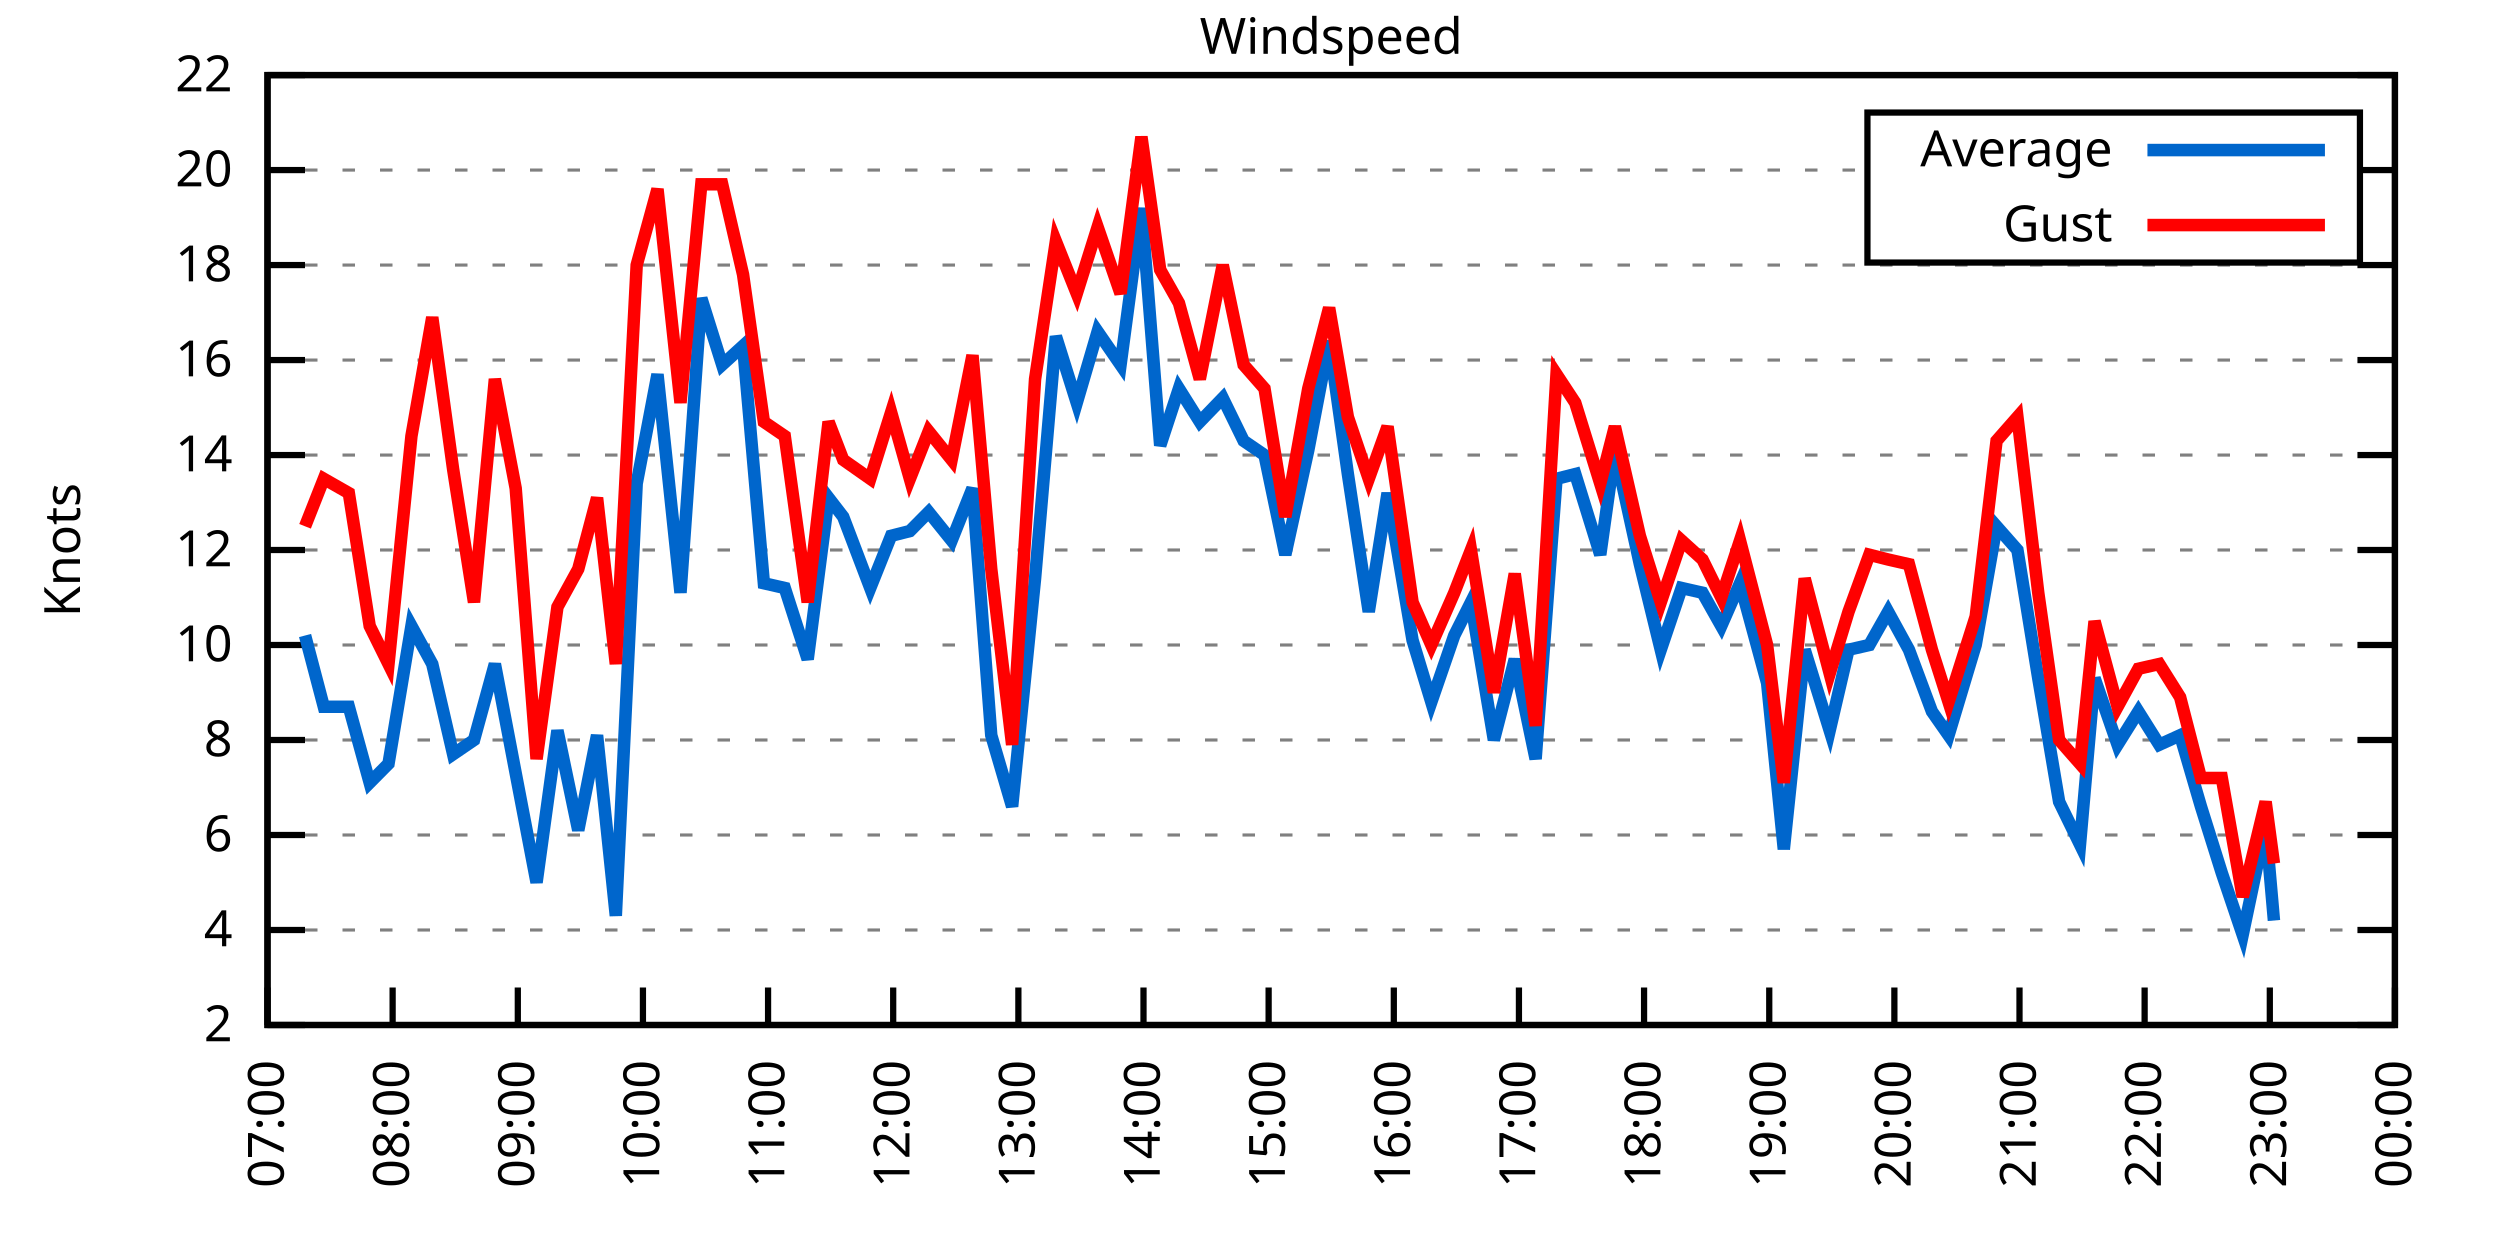
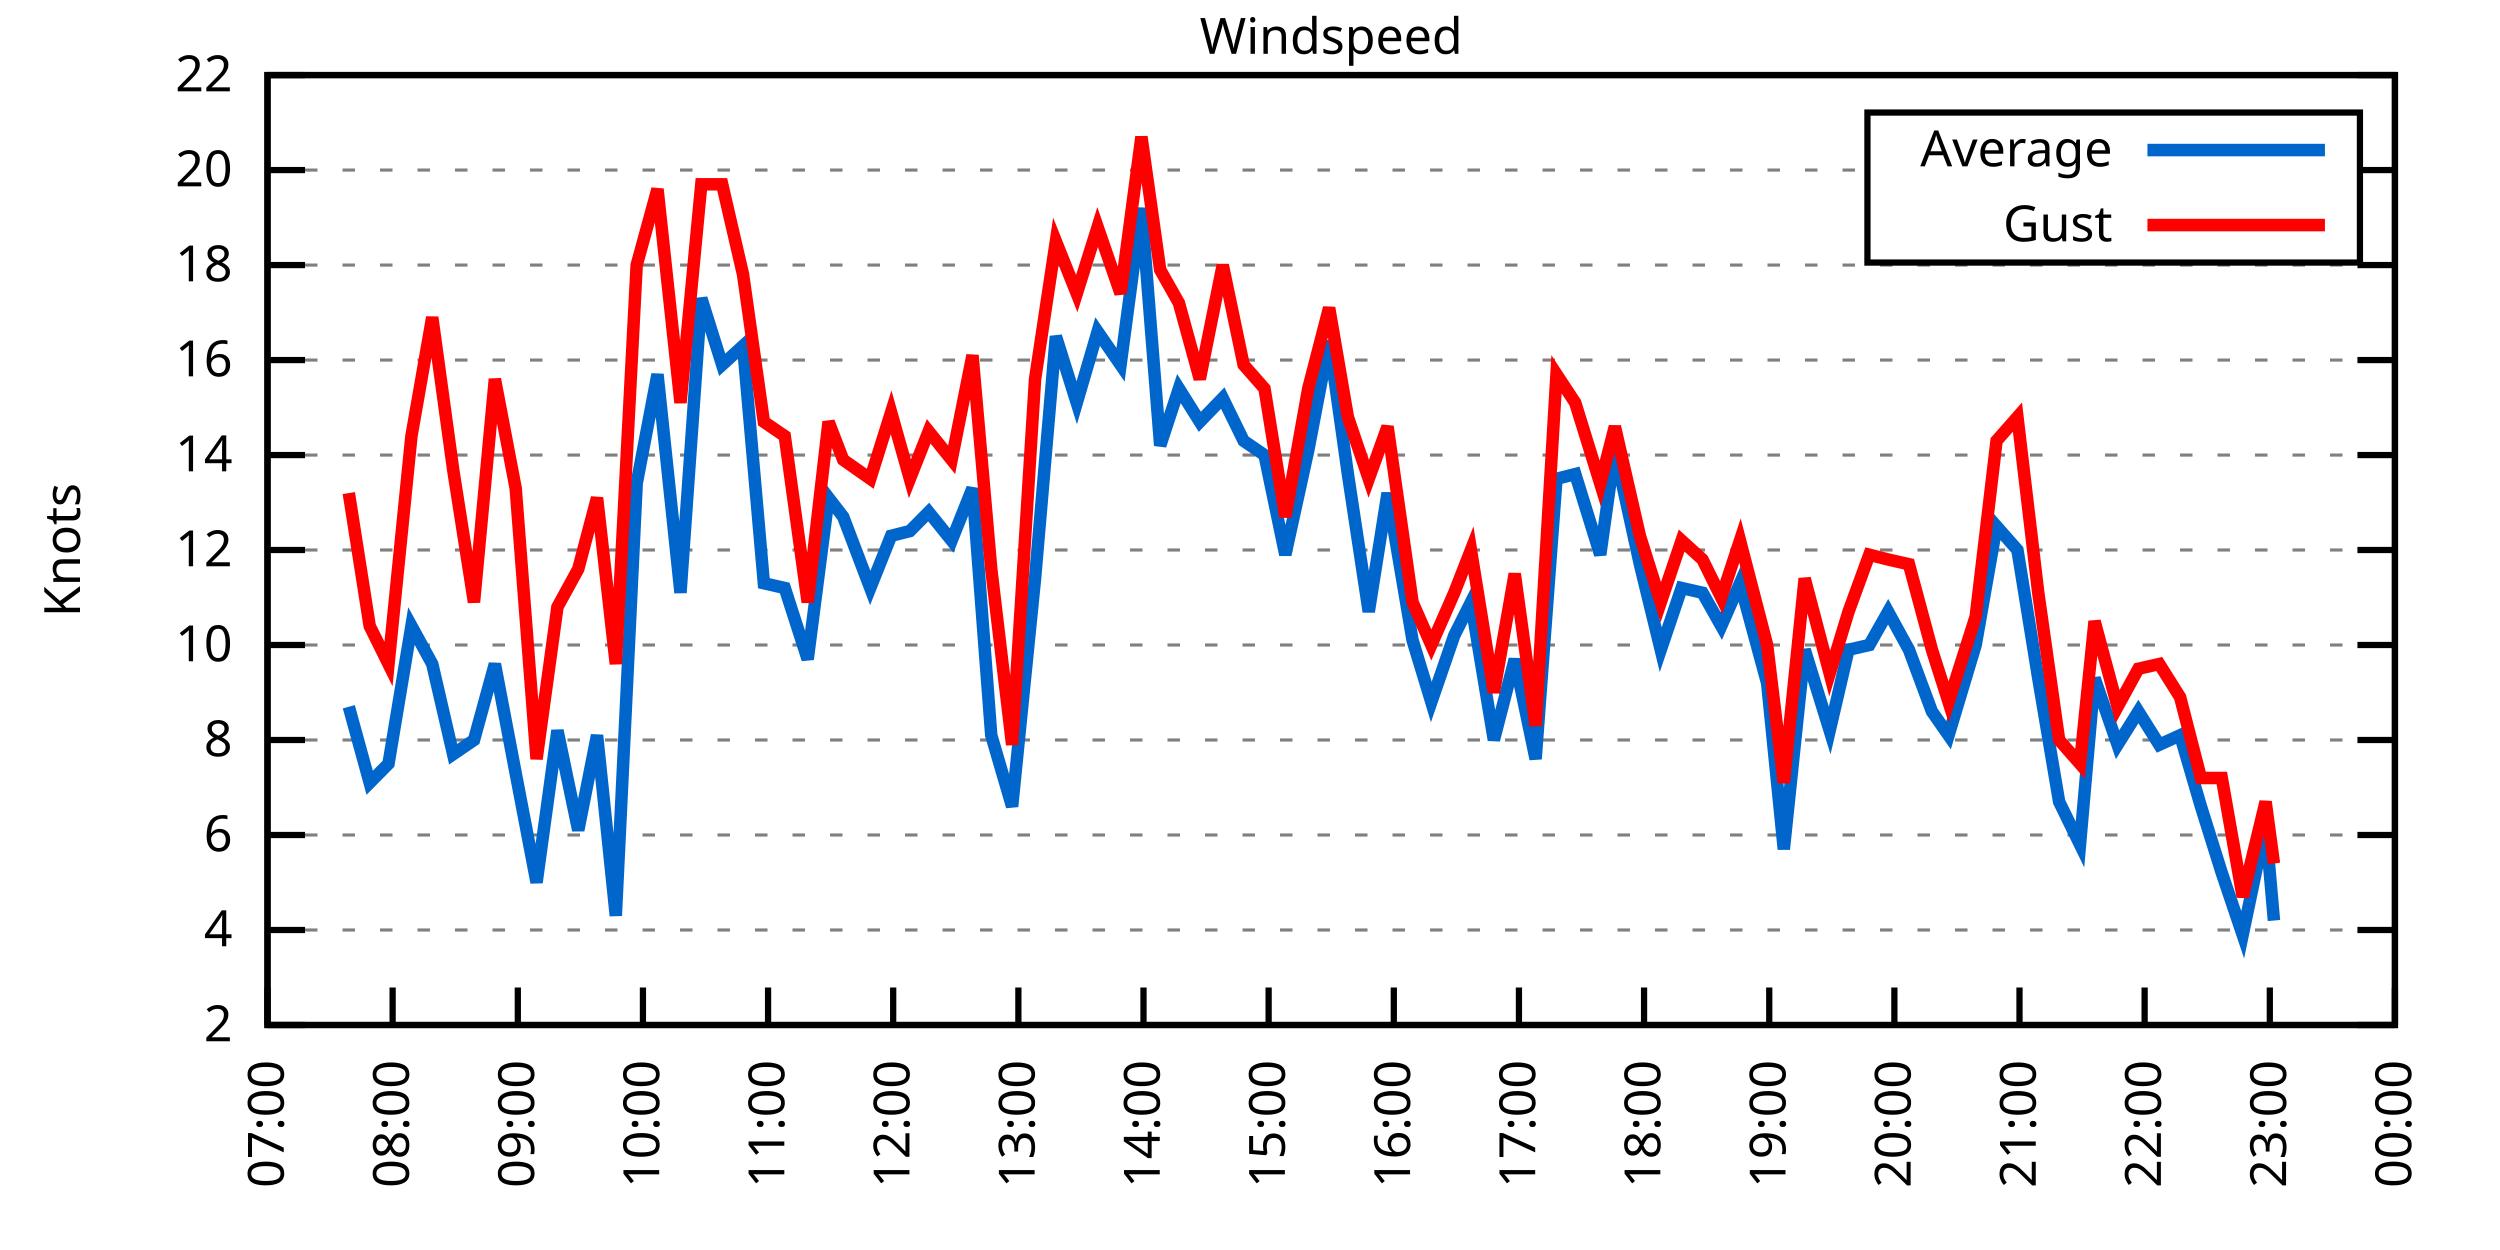
<svg xmlns="http://www.w3.org/2000/svg" xmlns:xlink="http://www.w3.org/1999/xlink" width="400" height="200" viewBox="0 0 400 200">
  <g id="gnuplot_canvas">
    <rect x="0" y="0" width="400" height="200" fill="none" />
    <defs>
      <circle id="gpDot" r="0.5" stroke-width="0.5" stroke="currentColor" />
      <path id="gpPt0" stroke-width="0.333" stroke="currentColor" d="M-1,0 h2 M0,-1 v2" />
      <path id="gpPt1" stroke-width="0.333" stroke="currentColor" d="M-1,-1 L1,1 M1,-1 L-1,1" />
      <path id="gpPt2" stroke-width="0.333" stroke="currentColor" d="M-1,0 L1,0 M0,-1 L0,1 M-1,-1 L1,1 M-1,1 L1,-1" />
      <rect id="gpPt3" stroke-width="0.333" stroke="currentColor" x="-1" y="-1" width="2" height="2" />
      <rect id="gpPt4" stroke-width="0.333" stroke="currentColor" fill="currentColor" x="-1" y="-1" width="2" height="2" />
      <circle id="gpPt5" stroke-width="0.333" stroke="currentColor" cx="0" cy="0" r="1" />
      <use xlink:href="#gpPt5" id="gpPt6" fill="currentColor" stroke="none" />
      <path id="gpPt7" stroke-width="0.333" stroke="currentColor" d="M0,-1.33 L-1.33,0.67 L1.33,0.67 z" />
      <use xlink:href="#gpPt7" id="gpPt8" fill="currentColor" stroke="none" />
      <use xlink:href="#gpPt7" id="gpPt9" stroke="currentColor" transform="rotate(180)" />
      <use xlink:href="#gpPt9" id="gpPt10" fill="currentColor" stroke="none" />
      <use xlink:href="#gpPt3" id="gpPt11" stroke="currentColor" transform="rotate(45)" />
      <use xlink:href="#gpPt11" id="gpPt12" fill="currentColor" stroke="none" />
      <path id="gpPt13" stroke-width="0.333" stroke="currentColor" d="M0,1.330 L1.265,0.411 L0.782,-1.067 L-0.782,-1.076 L-1.265,0.411 z" />
      <use xlink:href="#gpPt13" id="gpPt14" fill="currentColor" stroke="none" />
      <filter id="textbox" filterUnits="objectBoundingBox" x="0" y="0" height="1" width="1">
        <feFlood flood-color="white" flood-opacity="1" result="bgnd" />
        <feComposite in="SourceGraphic" in2="bgnd" operator="atop" />
      </filter>
      <filter id="greybox" filterUnits="objectBoundingBox" x="0" y="0" height="1" width="1">
        <feFlood flood-color="lightgrey" flood-opacity="1" result="grey" />
        <feComposite in="SourceGraphic" in2="grey" operator="atop" />
      </filter>
    </defs>
    <g fill="none" color="white" stroke="currentColor" stroke-width="1.00" stroke-linecap="butt" stroke-linejoin="miter">
</g>
    <g fill="none" color="black" stroke="currentColor" stroke-width="1.00" stroke-linecap="butt" stroke-linejoin="miter">
      <g stroke="none" shape-rendering="crispEdges">
        <polygon fill="rgb(255, 255, 255)" points="42.80,164.00 383.18,164.00 383.18,12.02 42.80,12.02 " />
      </g>
    </g>
    <g fill="none" color="black" stroke="currentColor" stroke-width="1.00" stroke-linecap="butt" stroke-linejoin="miter">
</g>
    <g fill="none" color="black" stroke="black" stroke-width="0.50" stroke-linecap="butt" stroke-linejoin="miter">
</g>
    <g fill="none" color="gray" stroke="currentColor" stroke-width="0.50" stroke-linecap="butt" stroke-linejoin="miter">
      <path stroke="gray" stroke-dasharray="2,4" class="gridline" d="M42.80,164.00 L383.19,164.00  " />
    </g>
    <g fill="none" color="gray" stroke="gray" stroke-width="1.00" stroke-linecap="butt" stroke-linejoin="miter">
</g>
    <g fill="none" color="black" stroke="currentColor" stroke-width="1.00" stroke-linecap="butt" stroke-linejoin="miter">
      <path stroke="black" d="M42.80,164.00 L48.80,164.00 M383.19,164.00 L377.19,164.00  " />
      <g transform="translate(37.20,166.60)" stroke="none" fill="black" font-family="Sans" font-size="8.00" text-anchor="end">
        <text>
          <tspan font-family="Sans"> 2</tspan>
        </text>
      </g>
    </g>
    <g fill="none" color="black" stroke="currentColor" stroke-width="1.00" stroke-linecap="butt" stroke-linejoin="miter">
</g>
    <g fill="none" color="black" stroke="black" stroke-width="0.50" stroke-linecap="butt" stroke-linejoin="miter">
</g>
    <g fill="none" color="gray" stroke="currentColor" stroke-width="0.50" stroke-linecap="butt" stroke-linejoin="miter">
      <path stroke="gray" stroke-dasharray="2,4" class="gridline" d="M42.80,148.80 L383.19,148.80  " />
    </g>
    <g fill="none" color="gray" stroke="gray" stroke-width="1.00" stroke-linecap="butt" stroke-linejoin="miter">
</g>
    <g fill="none" color="black" stroke="currentColor" stroke-width="1.00" stroke-linecap="butt" stroke-linejoin="miter">
      <path stroke="black" d="M42.80,148.80 L48.80,148.80 M383.19,148.80 L377.19,148.80  " />
      <g transform="translate(37.20,151.40)" stroke="none" fill="black" font-family="Sans" font-size="8.00" text-anchor="end">
        <text>
          <tspan font-family="Sans"> 4</tspan>
        </text>
      </g>
    </g>
    <g fill="none" color="black" stroke="currentColor" stroke-width="1.00" stroke-linecap="butt" stroke-linejoin="miter">
</g>
    <g fill="none" color="black" stroke="black" stroke-width="0.50" stroke-linecap="butt" stroke-linejoin="miter">
</g>
    <g fill="none" color="gray" stroke="currentColor" stroke-width="0.50" stroke-linecap="butt" stroke-linejoin="miter">
      <path stroke="gray" stroke-dasharray="2,4" class="gridline" d="M42.80,133.60 L383.19,133.60  " />
    </g>
    <g fill="none" color="gray" stroke="gray" stroke-width="1.00" stroke-linecap="butt" stroke-linejoin="miter">
</g>
    <g fill="none" color="black" stroke="currentColor" stroke-width="1.00" stroke-linecap="butt" stroke-linejoin="miter">
      <path stroke="black" d="M42.80,133.60 L48.80,133.60 M383.19,133.60 L377.19,133.60  " />
      <g transform="translate(37.20,136.20)" stroke="none" fill="black" font-family="Sans" font-size="8.00" text-anchor="end">
        <text>
          <tspan font-family="Sans"> 6</tspan>
        </text>
      </g>
    </g>
    <g fill="none" color="black" stroke="currentColor" stroke-width="1.00" stroke-linecap="butt" stroke-linejoin="miter">
</g>
    <g fill="none" color="black" stroke="black" stroke-width="0.50" stroke-linecap="butt" stroke-linejoin="miter">
</g>
    <g fill="none" color="gray" stroke="currentColor" stroke-width="0.50" stroke-linecap="butt" stroke-linejoin="miter">
      <path stroke="gray" stroke-dasharray="2,4" class="gridline" d="M42.80,118.40 L383.19,118.40  " />
    </g>
    <g fill="none" color="gray" stroke="gray" stroke-width="1.00" stroke-linecap="butt" stroke-linejoin="miter">
</g>
    <g fill="none" color="black" stroke="currentColor" stroke-width="1.00" stroke-linecap="butt" stroke-linejoin="miter">
      <path stroke="black" d="M42.80,118.40 L48.80,118.40 M383.19,118.40 L377.19,118.40  " />
      <g transform="translate(37.20,121.00)" stroke="none" fill="black" font-family="Sans" font-size="8.00" text-anchor="end">
        <text>
          <tspan font-family="Sans"> 8</tspan>
        </text>
      </g>
    </g>
    <g fill="none" color="black" stroke="currentColor" stroke-width="1.00" stroke-linecap="butt" stroke-linejoin="miter">
</g>
    <g fill="none" color="black" stroke="black" stroke-width="0.50" stroke-linecap="butt" stroke-linejoin="miter">
</g>
    <g fill="none" color="gray" stroke="currentColor" stroke-width="0.50" stroke-linecap="butt" stroke-linejoin="miter">
      <path stroke="gray" stroke-dasharray="2,4" class="gridline" d="M42.80,103.20 L383.19,103.20  " />
    </g>
    <g fill="none" color="gray" stroke="gray" stroke-width="1.00" stroke-linecap="butt" stroke-linejoin="miter">
</g>
    <g fill="none" color="black" stroke="currentColor" stroke-width="1.00" stroke-linecap="butt" stroke-linejoin="miter">
      <path stroke="black" d="M42.80,103.20 L48.80,103.20 M383.19,103.20 L377.19,103.20  " />
      <g transform="translate(37.20,105.80)" stroke="none" fill="black" font-family="Sans" font-size="8.00" text-anchor="end">
        <text>
          <tspan font-family="Sans"> 10</tspan>
        </text>
      </g>
    </g>
    <g fill="none" color="black" stroke="currentColor" stroke-width="1.00" stroke-linecap="butt" stroke-linejoin="miter">
</g>
    <g fill="none" color="black" stroke="black" stroke-width="0.50" stroke-linecap="butt" stroke-linejoin="miter">
</g>
    <g fill="none" color="gray" stroke="currentColor" stroke-width="0.50" stroke-linecap="butt" stroke-linejoin="miter">
      <path stroke="gray" stroke-dasharray="2,4" class="gridline" d="M42.80,88.00 L383.19,88.00  " />
    </g>
    <g fill="none" color="gray" stroke="gray" stroke-width="1.00" stroke-linecap="butt" stroke-linejoin="miter">
</g>
    <g fill="none" color="black" stroke="currentColor" stroke-width="1.00" stroke-linecap="butt" stroke-linejoin="miter">
      <path stroke="black" d="M42.80,88.00 L48.80,88.00 M383.19,88.00 L377.19,88.00  " />
      <g transform="translate(37.20,90.60)" stroke="none" fill="black" font-family="Sans" font-size="8.00" text-anchor="end">
        <text>
          <tspan font-family="Sans"> 12</tspan>
        </text>
      </g>
    </g>
    <g fill="none" color="black" stroke="currentColor" stroke-width="1.00" stroke-linecap="butt" stroke-linejoin="miter">
</g>
    <g fill="none" color="black" stroke="black" stroke-width="0.50" stroke-linecap="butt" stroke-linejoin="miter">
</g>
    <g fill="none" color="gray" stroke="currentColor" stroke-width="0.50" stroke-linecap="butt" stroke-linejoin="miter">
      <path stroke="gray" stroke-dasharray="2,4" class="gridline" d="M42.80,72.81 L383.19,72.81  " />
    </g>
    <g fill="none" color="gray" stroke="gray" stroke-width="1.00" stroke-linecap="butt" stroke-linejoin="miter">
</g>
    <g fill="none" color="black" stroke="currentColor" stroke-width="1.00" stroke-linecap="butt" stroke-linejoin="miter">
      <path stroke="black" d="M42.80,72.81 L48.80,72.81 M383.19,72.81 L377.19,72.81  " />
      <g transform="translate(37.20,75.41)" stroke="none" fill="black" font-family="Sans" font-size="8.00" text-anchor="end">
        <text>
          <tspan font-family="Sans"> 14</tspan>
        </text>
      </g>
    </g>
    <g fill="none" color="black" stroke="currentColor" stroke-width="1.00" stroke-linecap="butt" stroke-linejoin="miter">
</g>
    <g fill="none" color="black" stroke="black" stroke-width="0.50" stroke-linecap="butt" stroke-linejoin="miter">
</g>
    <g fill="none" color="gray" stroke="currentColor" stroke-width="0.50" stroke-linecap="butt" stroke-linejoin="miter">
      <path stroke="gray" stroke-dasharray="2,4" class="gridline" d="M42.80,57.61 L383.19,57.61  " />
    </g>
    <g fill="none" color="gray" stroke="gray" stroke-width="1.00" stroke-linecap="butt" stroke-linejoin="miter">
</g>
    <g fill="none" color="black" stroke="currentColor" stroke-width="1.00" stroke-linecap="butt" stroke-linejoin="miter">
      <path stroke="black" d="M42.80,57.61 L48.80,57.61 M383.19,57.61 L377.19,57.61  " />
      <g transform="translate(37.20,60.21)" stroke="none" fill="black" font-family="Sans" font-size="8.00" text-anchor="end">
        <text>
          <tspan font-family="Sans"> 16</tspan>
        </text>
      </g>
    </g>
    <g fill="none" color="black" stroke="currentColor" stroke-width="1.00" stroke-linecap="butt" stroke-linejoin="miter">
</g>
    <g fill="none" color="black" stroke="black" stroke-width="0.50" stroke-linecap="butt" stroke-linejoin="miter">
</g>
    <g fill="none" color="gray" stroke="currentColor" stroke-width="0.50" stroke-linecap="butt" stroke-linejoin="miter">
      <path stroke="gray" stroke-dasharray="2,4" class="gridline" d="M42.80,42.41 L383.19,42.41  " />
    </g>
    <g fill="none" color="gray" stroke="gray" stroke-width="1.00" stroke-linecap="butt" stroke-linejoin="miter">
</g>
    <g fill="none" color="black" stroke="currentColor" stroke-width="1.00" stroke-linecap="butt" stroke-linejoin="miter">
      <path stroke="black" d="M42.80,42.41 L48.80,42.41 M383.19,42.41 L377.19,42.41  " />
      <g transform="translate(37.20,45.01)" stroke="none" fill="black" font-family="Sans" font-size="8.00" text-anchor="end">
        <text>
          <tspan font-family="Sans"> 18</tspan>
        </text>
      </g>
    </g>
    <g fill="none" color="black" stroke="currentColor" stroke-width="1.00" stroke-linecap="butt" stroke-linejoin="miter">
</g>
    <g fill="none" color="black" stroke="black" stroke-width="0.50" stroke-linecap="butt" stroke-linejoin="miter">
</g>
    <g fill="none" color="gray" stroke="currentColor" stroke-width="0.50" stroke-linecap="butt" stroke-linejoin="miter">
      <path stroke="gray" stroke-dasharray="2,4" class="gridline" d="M42.80,27.21 L298.79,27.21 M377.59,27.21 L383.19,27.21  " />
    </g>
    <g fill="none" color="gray" stroke="gray" stroke-width="1.00" stroke-linecap="butt" stroke-linejoin="miter">
</g>
    <g fill="none" color="black" stroke="currentColor" stroke-width="1.00" stroke-linecap="butt" stroke-linejoin="miter">
      <path stroke="black" d="M42.80,27.21 L48.80,27.21 M383.19,27.21 L377.19,27.21  " />
      <g transform="translate(37.20,29.81)" stroke="none" fill="black" font-family="Sans" font-size="8.00" text-anchor="end">
        <text>
          <tspan font-family="Sans"> 20</tspan>
        </text>
      </g>
    </g>
    <g fill="none" color="black" stroke="currentColor" stroke-width="1.00" stroke-linecap="butt" stroke-linejoin="miter">
</g>
    <g fill="none" color="black" stroke="black" stroke-width="0.50" stroke-linecap="butt" stroke-linejoin="miter">
</g>
    <g fill="none" color="gray" stroke="currentColor" stroke-width="0.50" stroke-linecap="butt" stroke-linejoin="miter">
      <path stroke="gray" stroke-dasharray="2,4" class="gridline" d="M42.80,12.01 L383.19,12.01  " />
    </g>
    <g fill="none" color="gray" stroke="gray" stroke-width="1.00" stroke-linecap="butt" stroke-linejoin="miter">
</g>
    <g fill="none" color="black" stroke="currentColor" stroke-width="1.00" stroke-linecap="butt" stroke-linejoin="miter">
      <path stroke="black" d="M42.80,12.01 L48.80,12.01 M383.19,12.01 L377.19,12.01  " />
      <g transform="translate(37.20,14.61)" stroke="none" fill="black" font-family="Sans" font-size="8.00" text-anchor="end">
        <text>
          <tspan font-family="Sans"> 22</tspan>
        </text>
      </g>
    </g>
    <g fill="none" color="black" stroke="currentColor" stroke-width="1.00" stroke-linecap="butt" stroke-linejoin="miter">
      <path stroke="black" d="M42.80,164.00 L42.80,158.00  " />
      <g transform="translate(45.40,169.60) rotate(270.00)" stroke="none" fill="black" font-family="Sans" font-size="8.00" text-anchor="end">
        <text>
          <tspan font-family="Sans">07:00</tspan>
        </text>
      </g>
    </g>
    <g fill="none" color="black" stroke="currentColor" stroke-width="1.00" stroke-linecap="butt" stroke-linejoin="miter">
      <path stroke="black" d="M62.82,164.00 L62.82,158.00  " />
      <g transform="translate(65.42,169.60) rotate(270.00)" stroke="none" fill="black" font-family="Sans" font-size="8.00" text-anchor="end">
        <text>
          <tspan font-family="Sans">08:00</tspan>
        </text>
      </g>
    </g>
    <g fill="none" color="black" stroke="currentColor" stroke-width="1.00" stroke-linecap="butt" stroke-linejoin="miter">
      <path stroke="black" d="M82.85,164.00 L82.85,158.00  " />
      <g transform="translate(85.45,169.60) rotate(270.00)" stroke="none" fill="black" font-family="Sans" font-size="8.00" text-anchor="end">
        <text>
          <tspan font-family="Sans">09:00</tspan>
        </text>
      </g>
    </g>
    <g fill="none" color="black" stroke="currentColor" stroke-width="1.00" stroke-linecap="butt" stroke-linejoin="miter">
      <path stroke="black" d="M102.87,164.00 L102.87,158.00  " />
      <g transform="translate(105.47,169.60) rotate(270.00)" stroke="none" fill="black" font-family="Sans" font-size="8.00" text-anchor="end">
        <text>
          <tspan font-family="Sans">10:00</tspan>
        </text>
      </g>
    </g>
    <g fill="none" color="black" stroke="currentColor" stroke-width="1.00" stroke-linecap="butt" stroke-linejoin="miter">
      <path stroke="black" d="M122.89,164.00 L122.89,158.00  " />
      <g transform="translate(125.49,169.60) rotate(270.00)" stroke="none" fill="black" font-family="Sans" font-size="8.00" text-anchor="end">
        <text>
          <tspan font-family="Sans">11:00</tspan>
        </text>
      </g>
    </g>
    <g fill="none" color="black" stroke="currentColor" stroke-width="1.00" stroke-linecap="butt" stroke-linejoin="miter">
      <path stroke="black" d="M142.91,164.00 L142.91,158.00  " />
      <g transform="translate(145.51,169.60) rotate(270.00)" stroke="none" fill="black" font-family="Sans" font-size="8.00" text-anchor="end">
        <text>
          <tspan font-family="Sans">12:00</tspan>
        </text>
      </g>
    </g>
    <g fill="none" color="black" stroke="currentColor" stroke-width="1.00" stroke-linecap="butt" stroke-linejoin="miter">
      <path stroke="black" d="M162.94,164.00 L162.94,158.00  " />
      <g transform="translate(165.54,169.60) rotate(270.00)" stroke="none" fill="black" font-family="Sans" font-size="8.00" text-anchor="end">
        <text>
          <tspan font-family="Sans">13:00</tspan>
        </text>
      </g>
    </g>
    <g fill="none" color="black" stroke="currentColor" stroke-width="1.00" stroke-linecap="butt" stroke-linejoin="miter">
      <path stroke="black" d="M182.96,164.00 L182.96,158.00  " />
      <g transform="translate(185.56,169.60) rotate(270.00)" stroke="none" fill="black" font-family="Sans" font-size="8.00" text-anchor="end">
        <text>
          <tspan font-family="Sans">14:00</tspan>
        </text>
      </g>
    </g>
    <g fill="none" color="black" stroke="currentColor" stroke-width="1.00" stroke-linecap="butt" stroke-linejoin="miter">
      <path stroke="black" d="M202.98,164.00 L202.98,158.00  " />
      <g transform="translate(205.58,169.60) rotate(270.00)" stroke="none" fill="black" font-family="Sans" font-size="8.00" text-anchor="end">
        <text>
          <tspan font-family="Sans">15:00</tspan>
        </text>
      </g>
    </g>
    <g fill="none" color="black" stroke="currentColor" stroke-width="1.00" stroke-linecap="butt" stroke-linejoin="miter">
      <path stroke="black" d="M223.01,164.00 L223.01,158.00  " />
      <g transform="translate(225.61,169.60) rotate(270.00)" stroke="none" fill="black" font-family="Sans" font-size="8.00" text-anchor="end">
        <text>
          <tspan font-family="Sans">16:00</tspan>
        </text>
      </g>
    </g>
    <g fill="none" color="black" stroke="currentColor" stroke-width="1.00" stroke-linecap="butt" stroke-linejoin="miter">
      <path stroke="black" d="M243.03,164.00 L243.03,158.00  " />
      <g transform="translate(245.63,169.60) rotate(270.00)" stroke="none" fill="black" font-family="Sans" font-size="8.00" text-anchor="end">
        <text>
          <tspan font-family="Sans">17:00</tspan>
        </text>
      </g>
    </g>
    <g fill="none" color="black" stroke="currentColor" stroke-width="1.00" stroke-linecap="butt" stroke-linejoin="miter">
      <path stroke="black" d="M263.05,164.00 L263.05,158.00  " />
      <g transform="translate(265.65,169.60) rotate(270.00)" stroke="none" fill="black" font-family="Sans" font-size="8.00" text-anchor="end">
        <text>
          <tspan font-family="Sans">18:00</tspan>
        </text>
      </g>
    </g>
    <g fill="none" color="black" stroke="currentColor" stroke-width="1.00" stroke-linecap="butt" stroke-linejoin="miter">
      <path stroke="black" d="M283.08,164.00 L283.08,158.00  " />
      <g transform="translate(285.68,169.60) rotate(270.00)" stroke="none" fill="black" font-family="Sans" font-size="8.00" text-anchor="end">
        <text>
          <tspan font-family="Sans">19:00</tspan>
        </text>
      </g>
    </g>
    <g fill="none" color="black" stroke="currentColor" stroke-width="1.00" stroke-linecap="butt" stroke-linejoin="miter">
      <path stroke="black" d="M303.10,164.00 L303.10,158.00  " />
      <g transform="translate(305.70,169.60) rotate(270.00)" stroke="none" fill="black" font-family="Sans" font-size="8.00" text-anchor="end">
        <text>
          <tspan font-family="Sans">20:00</tspan>
        </text>
      </g>
    </g>
    <g fill="none" color="black" stroke="currentColor" stroke-width="1.00" stroke-linecap="butt" stroke-linejoin="miter">
      <path stroke="black" d="M323.12,164.00 L323.12,158.00  " />
      <g transform="translate(325.72,169.60) rotate(270.00)" stroke="none" fill="black" font-family="Sans" font-size="8.00" text-anchor="end">
        <text>
          <tspan font-family="Sans">21:00</tspan>
        </text>
      </g>
    </g>
    <g fill="none" color="black" stroke="currentColor" stroke-width="1.00" stroke-linecap="butt" stroke-linejoin="miter">
      <path stroke="black" d="M343.14,164.00 L343.14,158.00  " />
      <g transform="translate(345.74,169.60) rotate(270.00)" stroke="none" fill="black" font-family="Sans" font-size="8.00" text-anchor="end">
        <text>
          <tspan font-family="Sans">22:00</tspan>
        </text>
      </g>
    </g>
    <g fill="none" color="black" stroke="currentColor" stroke-width="1.00" stroke-linecap="butt" stroke-linejoin="miter">
      <path stroke="black" d="M363.17,164.00 L363.17,158.00  " />
      <g transform="translate(365.77,169.60) rotate(270.00)" stroke="none" fill="black" font-family="Sans" font-size="8.00" text-anchor="end">
        <text>
          <tspan font-family="Sans">23:00</tspan>
        </text>
      </g>
    </g>
    <g fill="none" color="black" stroke="currentColor" stroke-width="1.00" stroke-linecap="butt" stroke-linejoin="miter">
      <path stroke="black" d="M383.19,164.00 L383.19,158.00  " />
      <g transform="translate(385.79,169.60) rotate(270.00)" stroke="none" fill="black" font-family="Sans" font-size="8.00" text-anchor="end">
        <text>
          <tspan font-family="Sans">00:00</tspan>
        </text>
      </g>
    </g>
    <g fill="none" color="black" stroke="currentColor" stroke-width="1.00" stroke-linecap="butt" stroke-linejoin="miter">
</g>
    <g fill="none" color="black" stroke="currentColor" stroke-width="1.00" stroke-linecap="butt" stroke-linejoin="miter">
      <path stroke="black" d="M42.80,12.01 L42.80,164.00 L383.19,164.00 L383.19,12.01 L42.80,12.01 Z  " />
    </g>
    <g fill="none" color="black" stroke="currentColor" stroke-width="1.00" stroke-linecap="butt" stroke-linejoin="miter">
</g>
    <g fill="none" color="black" stroke="currentColor" stroke-width="1.00" stroke-linecap="butt" stroke-linejoin="miter">
      <path stroke="black" d="M298.79,42.01 L298.79,18.01 L377.59,18.01 L377.59,42.01 L298.79,42.01 Z  " />
    </g>
    <g id="Windspeed_plot_1">
      <g fill="none" color="white" stroke="black" stroke-width="2.00" stroke-linecap="butt" stroke-linejoin="miter">
</g>
      <g fill="none" color="black" stroke="currentColor" stroke-width="2.00" stroke-linecap="butt" stroke-linejoin="miter">
        <g transform="translate(337.99,26.61)" stroke="none" fill="black" font-family="Sans" font-size="8.00" text-anchor="end">
          <text>
            <tspan font-family="Sans">Average</tspan>
          </text>
        </g>
      </g>
      <g fill="none" color="black" stroke="currentColor" stroke-width="2.00" stroke-linecap="butt" stroke-linejoin="miter">
-         <path stroke="rgb(  0, 102, 204)" d="M343.59,24.01 L371.99,24.01 M48.81,101.68 L51.81,113.08 L55.81,113.08 L59.15,125.24 L62.16,122.20 L65.83,100.16   L69.16,106.24 L72.50,120.68 L75.84,118.40 L79.18,106.24 L82.51,123.72 L85.85,141.20 L89.19,116.88 L92.52,132.84   L95.53,117.64 L98.53,146.52 L101.87,77.37 L105.20,59.89 L108.88,94.84 L112.21,47.73 L115.55,58.37 L118.89,55.33   L122.22,93.32 L125.56,94.08 L129.23,105.48 L132.57,79.65 L134.91,82.69 L139.24,94.08 L142.58,85.73 L145.58,84.97   L148.59,81.93 L152.26,86.49 L155.60,78.13 L158.60,117.64 L161.94,129.04 L165.61,92.56 L168.94,53.81 L172.28,64.45   L175.62,53.05 L179.29,58.37 L182.63,33.29 L185.63,71.29 L188.63,62.17 L191.97,67.49 L195.64,63.69 L198.98,70.53   L202.32,72.81 L205.65,88.76 L209.32,72.05 L212.66,54.57 L215.66,75.85 L219.00,97.88 L222.01,78.89 L226.01,102.44   L229.01,112.32 L232.68,101.68 L235.35,96.36 L239.02,118.40 L242.36,105.48 L245.70,121.44 L249.04,76.61 L252.04,75.85   L256.04,88.76 L258.38,72.05 L262.38,90.28 L265.72,103.96 L269.06,94.08 L272.40,94.84 L275.40,100.16 L278.40,93.32   L282.74,109.28 L285.41,135.88 L288.75,103.96 L292.75,116.88 L295.76,103.96 L299.09,103.20 L302.10,97.88 L305.43,103.96   L309.11,113.84 L311.77,117.64 L316.11,103.20 L319.45,84.21 L322.79,88.00 L326.12,108.52 L329.46,128.28 L332.80,135.12   L335.13,108.52 L338.81,119.16 L342.14,113.84 L345.48,119.16 L348.82,117.64 L352.15,129.04 L355.49,139.68 L358.83,149.56   L362.50,132.08 L363.83,147.28  " />
+         <path stroke="rgb(  0, 102, 204)" d="M343.59,24.01 L371.99,24.01 M55.81,113.08 L59.15,125.24 L62.16,122.20 L65.83,100.16 L69.16,106.24 L72.50,120.68   L75.84,118.40 L79.18,106.24 L82.51,123.72 L85.85,141.20 L89.19,116.88 L92.52,132.84 L95.53,117.64 L98.53,146.52   L101.87,77.37 L105.20,59.89 L108.88,94.84 L112.21,47.73 L115.55,58.37 L118.89,55.33 L122.22,93.32 L125.56,94.08   L129.23,105.48 L132.57,79.65 L134.91,82.69 L139.24,94.08 L142.58,85.73 L145.58,84.97 L148.59,81.93 L152.26,86.49   L155.60,78.13 L158.60,117.64 L161.94,129.04 L165.61,92.56 L168.94,53.81 L172.28,64.45 L175.62,53.05 L179.29,58.37   L182.63,33.29 L185.63,71.29 L188.63,62.17 L191.97,67.49 L195.64,63.69 L198.98,70.53 L202.32,72.81 L205.65,88.76   L209.32,72.05 L212.66,54.57 L215.66,75.85 L219.00,97.88 L222.01,78.89 L226.01,102.44 L229.01,112.32 L232.68,101.68   L235.35,96.36 L239.02,118.40 L242.36,105.48 L245.70,121.44 L249.04,76.61 L252.04,75.85 L256.04,88.76 L258.38,72.05   L262.38,90.28 L265.72,103.96 L269.06,94.08 L272.40,94.84 L275.40,100.16 L278.40,93.32 L282.74,109.28 L285.41,135.88   L288.75,103.96 L292.75,116.88 L295.76,103.96 L299.09,103.20 L302.10,97.88 L305.43,103.96 L309.11,113.84 L311.77,117.64   L316.11,103.20 L319.45,84.21 L322.79,88.00 L326.12,108.52 L329.46,128.28 L332.80,135.12 L335.13,108.52 L338.81,119.16   L342.14,113.84 L345.48,119.16 L348.82,117.64 L352.15,129.04 L355.49,139.68 L358.83,149.56 L362.50,132.08 L363.83,147.28    " />
      </g>
    </g>
    <g id="Windspeed_plot_2">
      <g fill="none" color="black" stroke="currentColor" stroke-width="2.00" stroke-linecap="butt" stroke-linejoin="miter">
        <g transform="translate(337.99,38.61)" stroke="none" fill="black" font-family="Sans" font-size="8.00" text-anchor="end">
          <text>
            <tspan font-family="Sans">Gust</tspan>
          </text>
        </g>
      </g>
      <g fill="none" color="black" stroke="currentColor" stroke-width="2.00" stroke-linecap="butt" stroke-linejoin="miter">
-         <path stroke="rgb(255,   0,   0)" d="M343.59,36.01 L371.99,36.01 M48.81,84.21 L51.81,76.61 L55.81,78.89 L59.15,100.16 L62.16,106.24 L65.83,69.77   L69.16,50.77 L72.50,75.09 L75.84,96.36 L79.18,60.65 L82.51,78.13 L85.85,121.44 L89.19,97.12 L92.52,91.04   L95.53,79.65 L98.53,106.24 L101.87,42.41 L105.20,30.25 L108.88,64.45 L112.21,29.49 L115.55,29.49 L118.89,43.93   L122.22,67.49 L125.56,69.77 L129.23,96.36 L132.57,67.49 L134.91,73.57 L139.24,76.61 L142.58,65.97 L145.58,76.61   L148.59,69.01 L152.26,73.57 L155.60,56.85 L158.60,91.04 L161.94,119.16 L165.61,60.65 L168.94,38.61 L172.28,46.97   L175.62,36.33 L179.29,46.97 L182.63,21.89 L185.63,43.17 L188.63,48.49 L191.97,60.65 L195.64,42.41 L198.98,58.37   L202.32,62.17 L205.65,82.69 L209.32,62.17 L212.66,49.25 L215.66,66.73 L219.00,76.61 L222.01,68.25 L226.01,96.36   L229.01,103.20 L232.68,94.84 L235.35,88.00 L239.02,110.80 L242.36,91.80 L245.70,116.12 L249.04,59.89 L252.04,64.45   L256.04,77.37 L258.38,68.25 L262.38,85.73 L265.72,96.36 L269.06,86.49 L272.40,89.52 L275.40,95.60 L278.40,86.49   L282.74,103.20 L285.41,125.24 L288.75,92.56 L292.75,107.76 L295.76,97.88 L299.09,88.76 L302.10,89.52 L305.43,90.28   L309.11,103.96 L311.77,112.32 L316.11,98.64 L319.45,70.53 L322.79,66.73 L326.12,94.84 L329.46,118.40 L332.80,122.20   L335.13,99.40 L338.81,113.08 L342.14,107.00 L345.48,106.24 L348.82,111.56 L352.15,124.48 L355.49,124.48 L358.83,143.48   L362.50,128.28 L363.83,138.16  " />
+         <path stroke="rgb(255,   0,   0)" d="M343.59,36.01 L371.99,36.01 M55.81,78.89 L59.15,100.16 L62.16,106.24 L65.83,69.77 L69.16,50.77 L72.50,75.09   L75.84,96.36 L79.18,60.65 L82.51,78.13 L85.85,121.44 L89.19,97.12 L92.52,91.04 L95.53,79.65 L98.53,106.24   L101.87,42.41 L105.20,30.25 L108.88,64.45 L112.21,29.49 L115.55,29.49 L118.89,43.93 L122.22,67.49 L125.56,69.77   L129.23,96.36 L132.57,67.49 L134.91,73.57 L139.24,76.61 L142.58,65.97 L145.58,76.61 L148.59,69.01 L152.26,73.57   L155.60,56.85 L158.60,91.04 L161.94,119.16 L165.61,60.65 L168.94,38.61 L172.28,46.97 L175.62,36.33 L179.29,46.97   L182.63,21.89 L185.63,43.17 L188.63,48.49 L191.97,60.65 L195.64,42.41 L198.98,58.37 L202.32,62.17 L205.65,82.69   L209.32,62.17 L212.66,49.25 L215.66,66.73 L219.00,76.61 L222.01,68.25 L226.01,96.36 L229.01,103.20 L232.68,94.84   L235.35,88.00 L239.02,110.80 L242.36,91.80 L245.70,116.12 L249.04,59.89 L252.04,64.45 L256.04,77.37 L258.38,68.25   L262.38,85.73 L265.72,96.36 L269.06,86.49 L272.40,89.52 L275.40,95.60 L278.40,86.49 L282.74,103.20 L285.41,125.24   L288.75,92.56 L292.75,107.76 L295.76,97.88 L299.09,88.76 L302.10,89.52 L305.43,90.28 L309.11,103.96 L311.77,112.32   L316.11,98.64 L319.45,70.53 L322.79,66.73 L326.12,94.84 L329.46,118.40 L332.80,122.20 L335.13,99.40 L338.81,113.08   L342.14,107.00 L345.48,106.24 L348.82,111.56 L352.15,124.48 L355.49,124.48 L358.83,143.48 L362.50,128.28 L363.83,138.16    " />
      </g>
    </g>
    <g fill="none" color="black" stroke="currentColor" stroke-width="2.00" stroke-linecap="butt" stroke-linejoin="miter">
</g>
    <g fill="none" color="black" stroke="black" stroke-width="1.00" stroke-linecap="butt" stroke-linejoin="miter">
</g>
    <g fill="none" color="black" stroke="currentColor" stroke-width="1.00" stroke-linecap="butt" stroke-linejoin="miter">
      <path stroke="black" d="M42.80,12.01 L42.80,164.00 L383.19,164.00 L383.19,12.01 L42.80,12.01 Z  " />
      <g transform="translate(12.80,88.01) rotate(270.00)" stroke="none" fill="black" font-family="Sans" font-size="8.00" text-anchor="middle">
        <text>
          <tspan font-family="Sans">Knots</tspan>
        </text>
      </g>
    </g>
    <g fill="none" color="black" stroke="currentColor" stroke-width="1.00" stroke-linecap="butt" stroke-linejoin="miter">
</g>
    <g fill="none" color="black" stroke="currentColor" stroke-width="1.00" stroke-linecap="butt" stroke-linejoin="miter">
      <g transform="translate(212.99,8.61)" stroke="none" fill="black" font-family="Sans" font-size="8.00" text-anchor="middle">
        <text>
          <tspan font-family="Sans">Windspeed</tspan>
        </text>
      </g>
    </g>
    <g fill="none" color="black" stroke="currentColor" stroke-width="1.00" stroke-linecap="butt" stroke-linejoin="miter">
</g>
  </g>
</svg>
